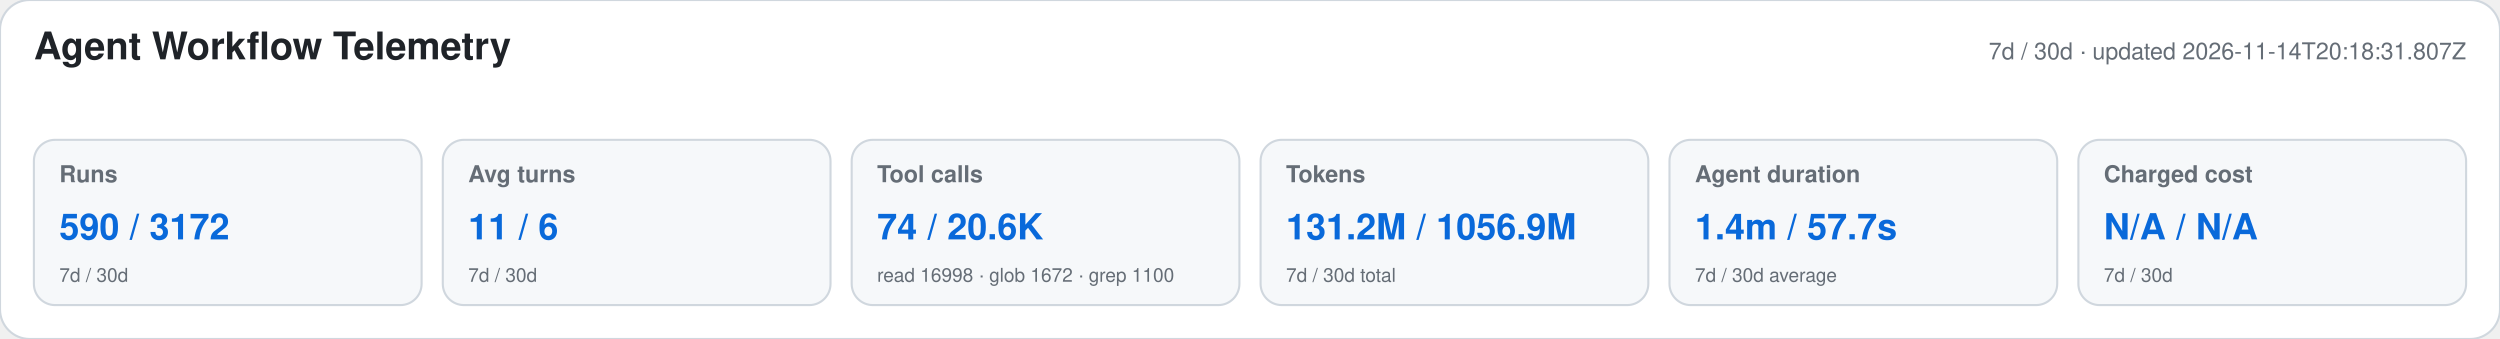
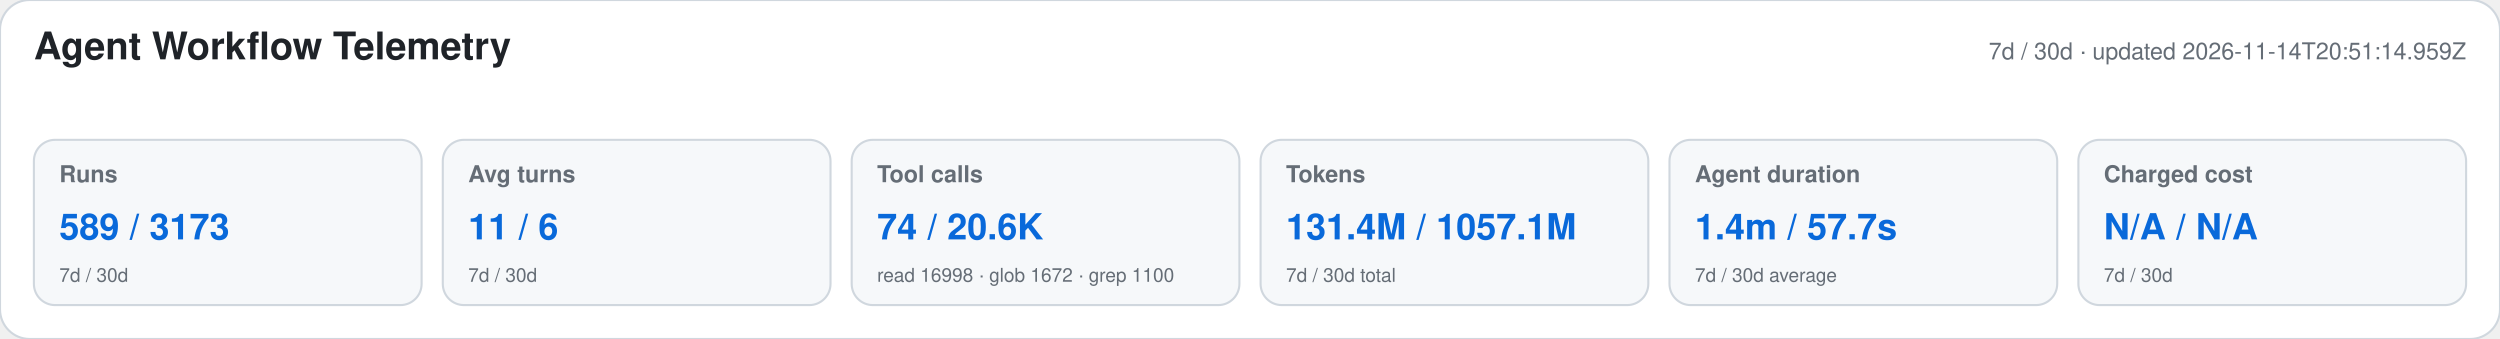
<svg xmlns="http://www.w3.org/2000/svg" width="1180" height="160" viewBox="0 0 1180 160" role="img" aria-labelledby="title desc">
  <style>text{font-family:-apple-system,BlinkMacSystemFont,"Segoe UI",Helvetica,Arial,sans-serif}.heading{font-size:18px;font-weight:650;fill:#1f2328}.meta,.label,.secondary{fill:#656d76}.meta,.label{font-size:11px}.label{font-weight:600}.primary{font-size:17px;font-weight:700;fill:#0969da}.secondary{font-size:9px}</style>
  <rect width="1180" height="160" rx="14" fill="#ffffff" stroke="#d0d7de" />
  <text x="16" y="28" class="heading">Agent Workflow Telemetry</text>
-   <text x="1164" y="28" text-anchor="end" class="meta">7d / 30d · updated 2026-11-14T20:18:31.807Z</text>
+   <text x="1164" y="28" text-anchor="end" class="meta">7d / 30d · updated 2026-11-14T20:51:14.959Z</text>
  <g>
    <rect x="16" y="66" width="183" height="78" rx="10" fill="#f6f8fa" stroke="#d0d7de" />
    <text x="28" y="86" class="label">Runs</text>
-     <text x="28" y="113" class="primary">590 / 3172</text>
+     <text x="28" y="113" class="primary">589 / 3173</text>
    <text x="28" y="133" class="secondary">7d / 30d</text>
  </g>
  <g>
    <rect x="209" y="66" width="183" height="78" rx="10" fill="#f6f8fa" stroke="#d0d7de" />
    <text x="221" y="86" class="label">Avg turns</text>
    <text x="221" y="113" class="primary">11 / 6</text>
    <text x="221" y="133" class="secondary">7d / 30d</text>
  </g>
  <g>
    <rect x="402" y="66" width="183" height="78" rx="10" fill="#f6f8fa" stroke="#d0d7de" />
    <text x="414" y="86" class="label">Tool calls</text>
    <text x="414" y="113" class="primary">74 / 20.6K</text>
    <text x="414" y="133" class="secondary">read 16998 · glob 1672 · grep 1100</text>
  </g>
  <g>
    <rect x="595" y="66" width="183" height="78" rx="10" fill="#f6f8fa" stroke="#d0d7de" />
    <text x="607" y="86" class="label">Tokens</text>
-     <text x="607" y="113" class="primary">131.2M / 1056.9M</text>
+     <text x="607" y="113" class="primary">131.4M / 1057.1M</text>
    <text x="607" y="133" class="secondary">7d / 30d total</text>
  </g>
  <g>
    <rect x="788" y="66" width="183" height="78" rx="10" fill="#f6f8fa" stroke="#d0d7de" />
    <text x="800" y="86" class="label">Agent duration</text>
    <text x="800" y="113" class="primary">1.4m / 57.7s</text>
    <text x="800" y="133" class="secondary">7d / 30d average</text>
  </g>
  <g>
    <rect x="981" y="66" width="183" height="78" rx="10" fill="#f6f8fa" stroke="#d0d7de" />
    <text x="993" y="86" class="label">Charged cost</text>
    <text x="993" y="113" class="primary">N/A / N/A</text>
    <text x="993" y="133" class="secondary">7d / 30d</text>
  </g>
</svg>
